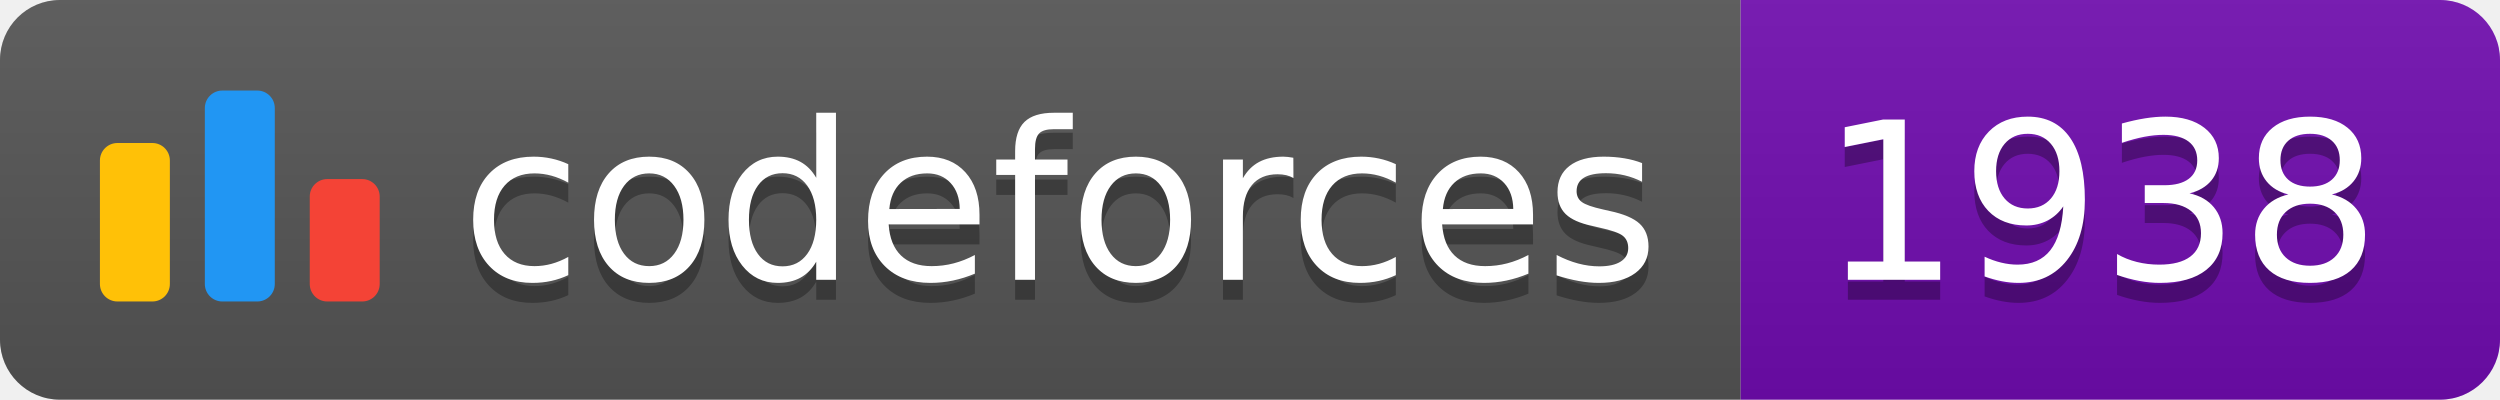
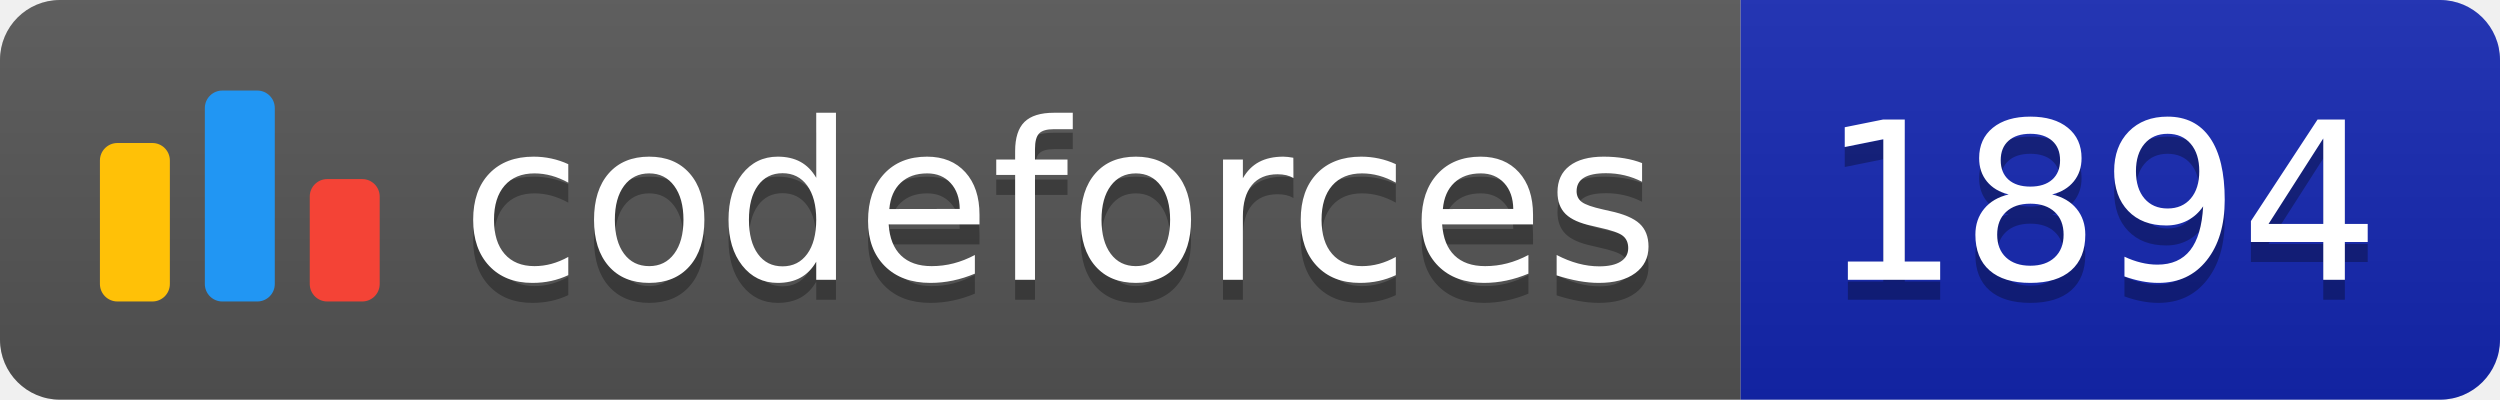
<svg xmlns="http://www.w3.org/2000/svg" width="125.1" height="20">
  <linearGradient id="smooth" x2="0" y2="100%">
    <stop offset="0" stop-color="#bbb" stop-opacity=".1" />
    <stop offset="1" stop-opacity=".1" />
  </linearGradient>
  <clipPath id="round">
    <rect width="125.1" height="20" rx="3" fill="#fff" />
  </clipPath>
  <g clip-path="url(#round)">
    <rect width="87.1" height="20" fill="#555" />
-     <rect x="87.1" width="38.0" height="20" fill="#700CB0" />
+     <rect x="87.1" width="38.0" height="20" fill="#1427B2" />
    <rect width="125.1" height="20" fill="url(#smooth)" />
  </g>
  <g fill="#fff" text-anchor="middle" font-family="DejaVu Sans,Verdana,Geneva,sans-serif" font-size="110">
    <svg x="5" y="3" class="logo" width="14" height="14" viewBox="0 0 32 25" fill="none">
      <rect y="6" width="8" height="18.125" rx="2" fill="#FFC107" />
      <rect x="24" y="10.125" width="8" height="14" rx="2" fill="#F44336" />
      <rect x="12" width="8" height="24.125" rx="2" fill="#2196F3" />
    </svg>
    <text x="530.5" y="150" fill="#010101" fill-opacity=".3" transform="scale(0.1)" textLength="601.0" lengthAdjust="spacing">codeforces
        </text>
    <text x="530.5" y="140" transform="scale(0.1)" textLength="601.0" lengthAdjust="spacing">codeforces</text>
-     <text x="1051.0" y="150" fill="#010101" fill-opacity=".3" transform="scale(0.1)" textLength="280.0" lengthAdjust="spacing">1938
+     <text x="1051.0" y="150" fill="#010101" fill-opacity=".3" transform="scale(0.1)" textLength="280.0" lengthAdjust="spacing">1894
        </text>
-     <text x="1051.0" y="140" transform="scale(0.1)" textLength="280.0" lengthAdjust="spacing">1938</text>
+     <text x="1051.0" y="140" transform="scale(0.1)" textLength="280.0" lengthAdjust="spacing">1894</text>
  </g>
</svg>
